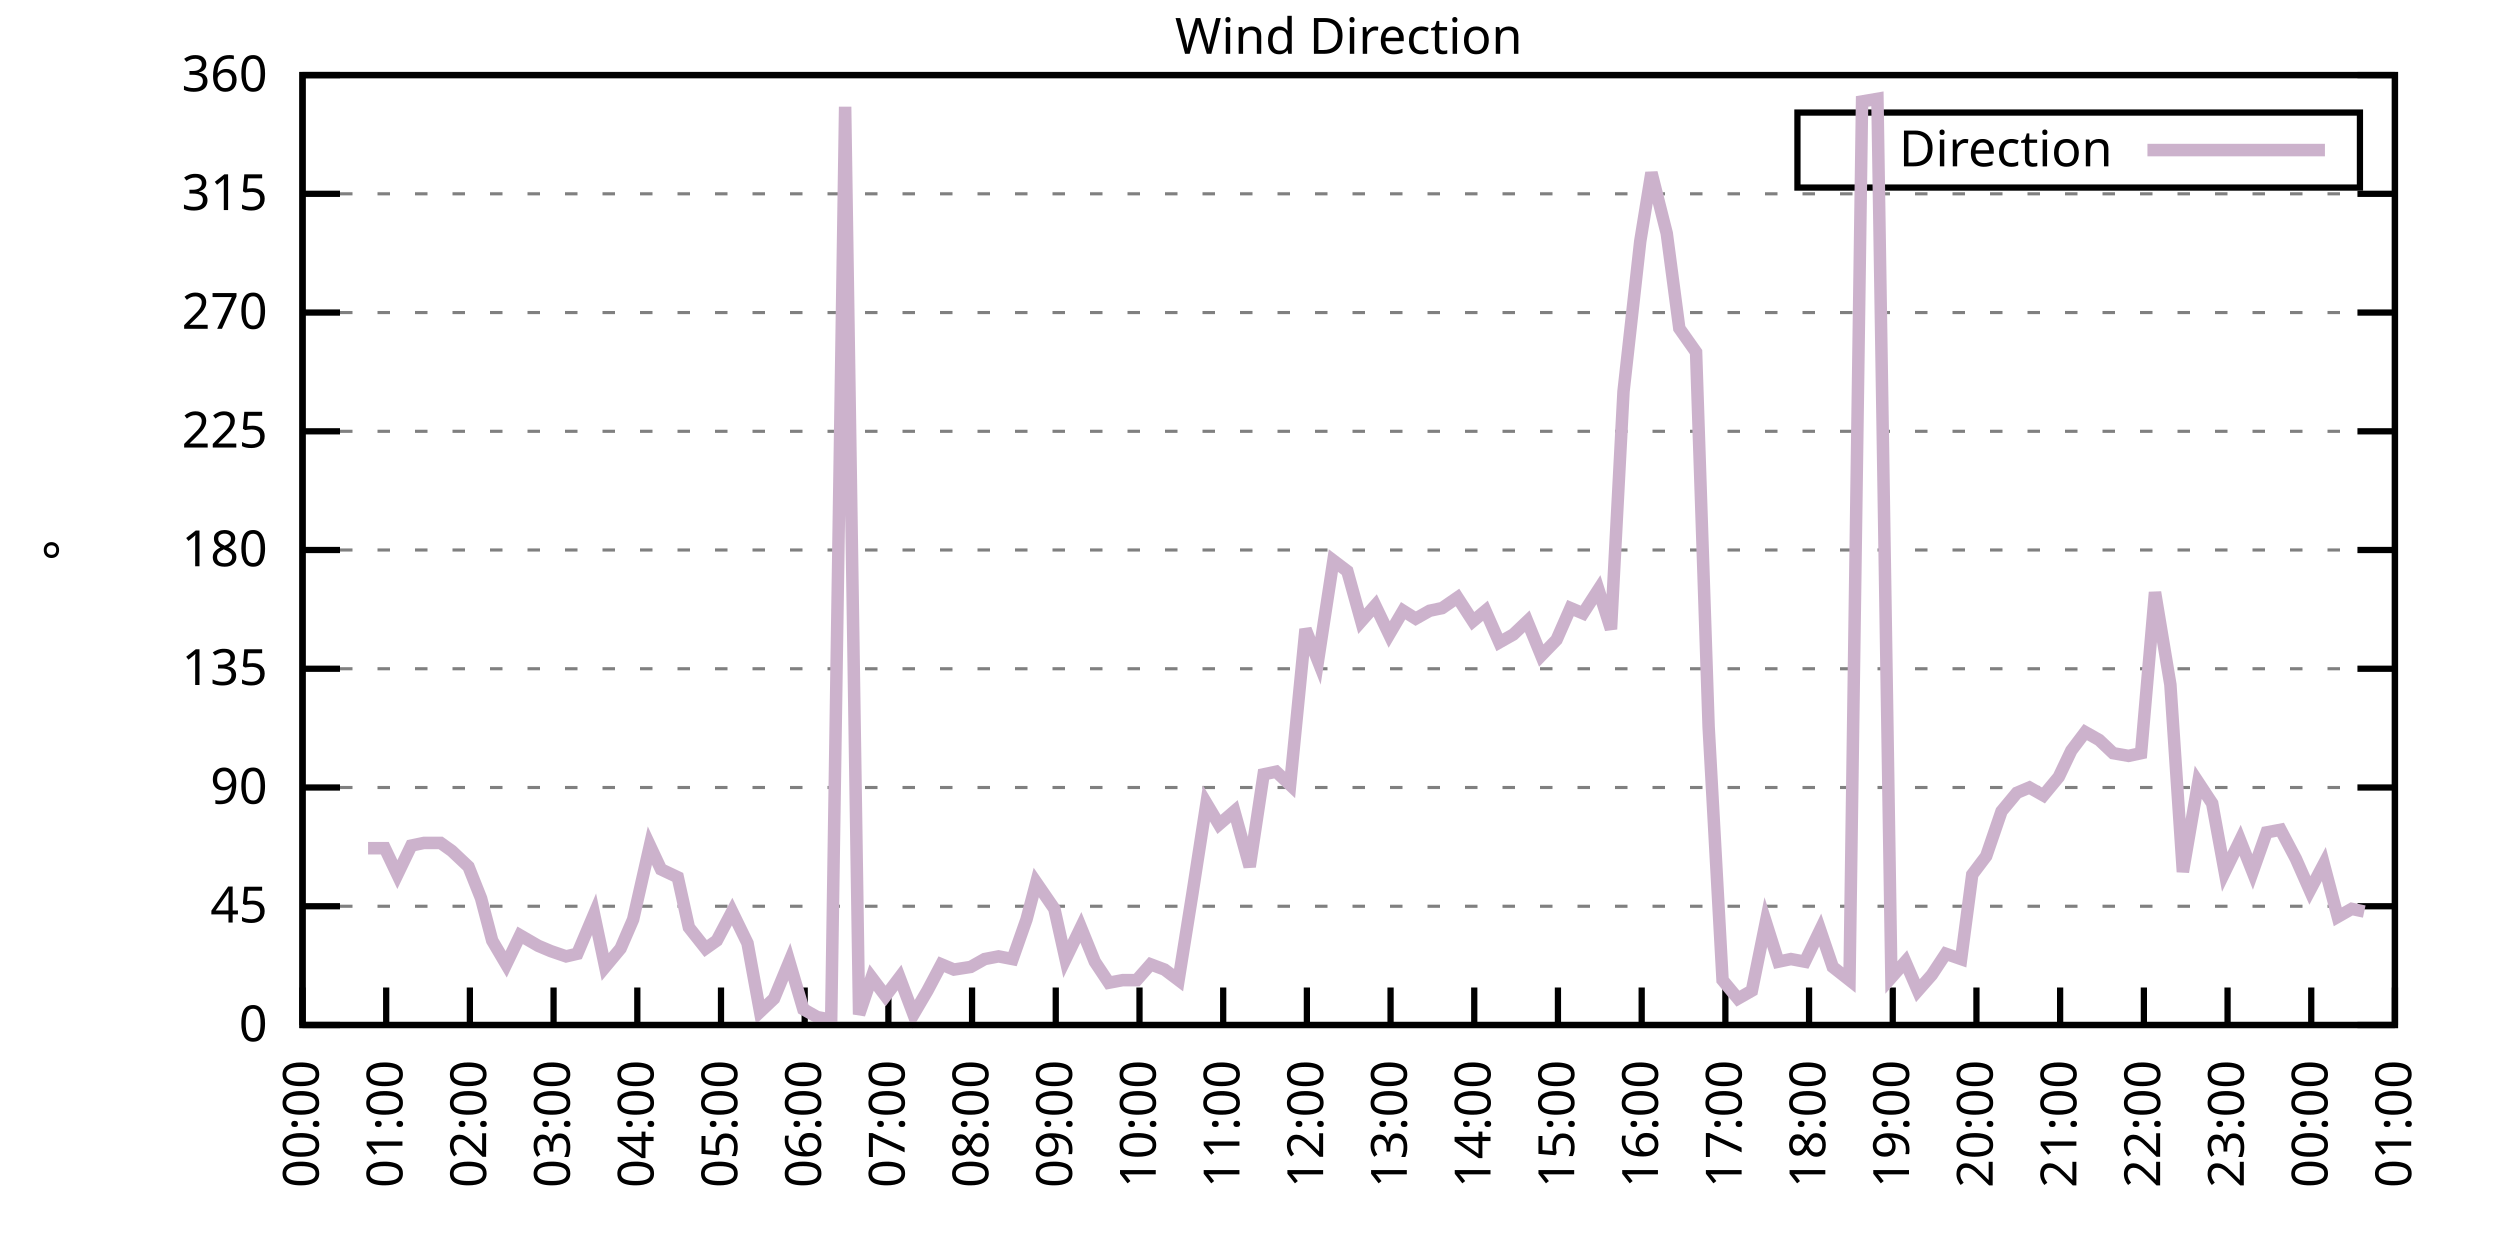
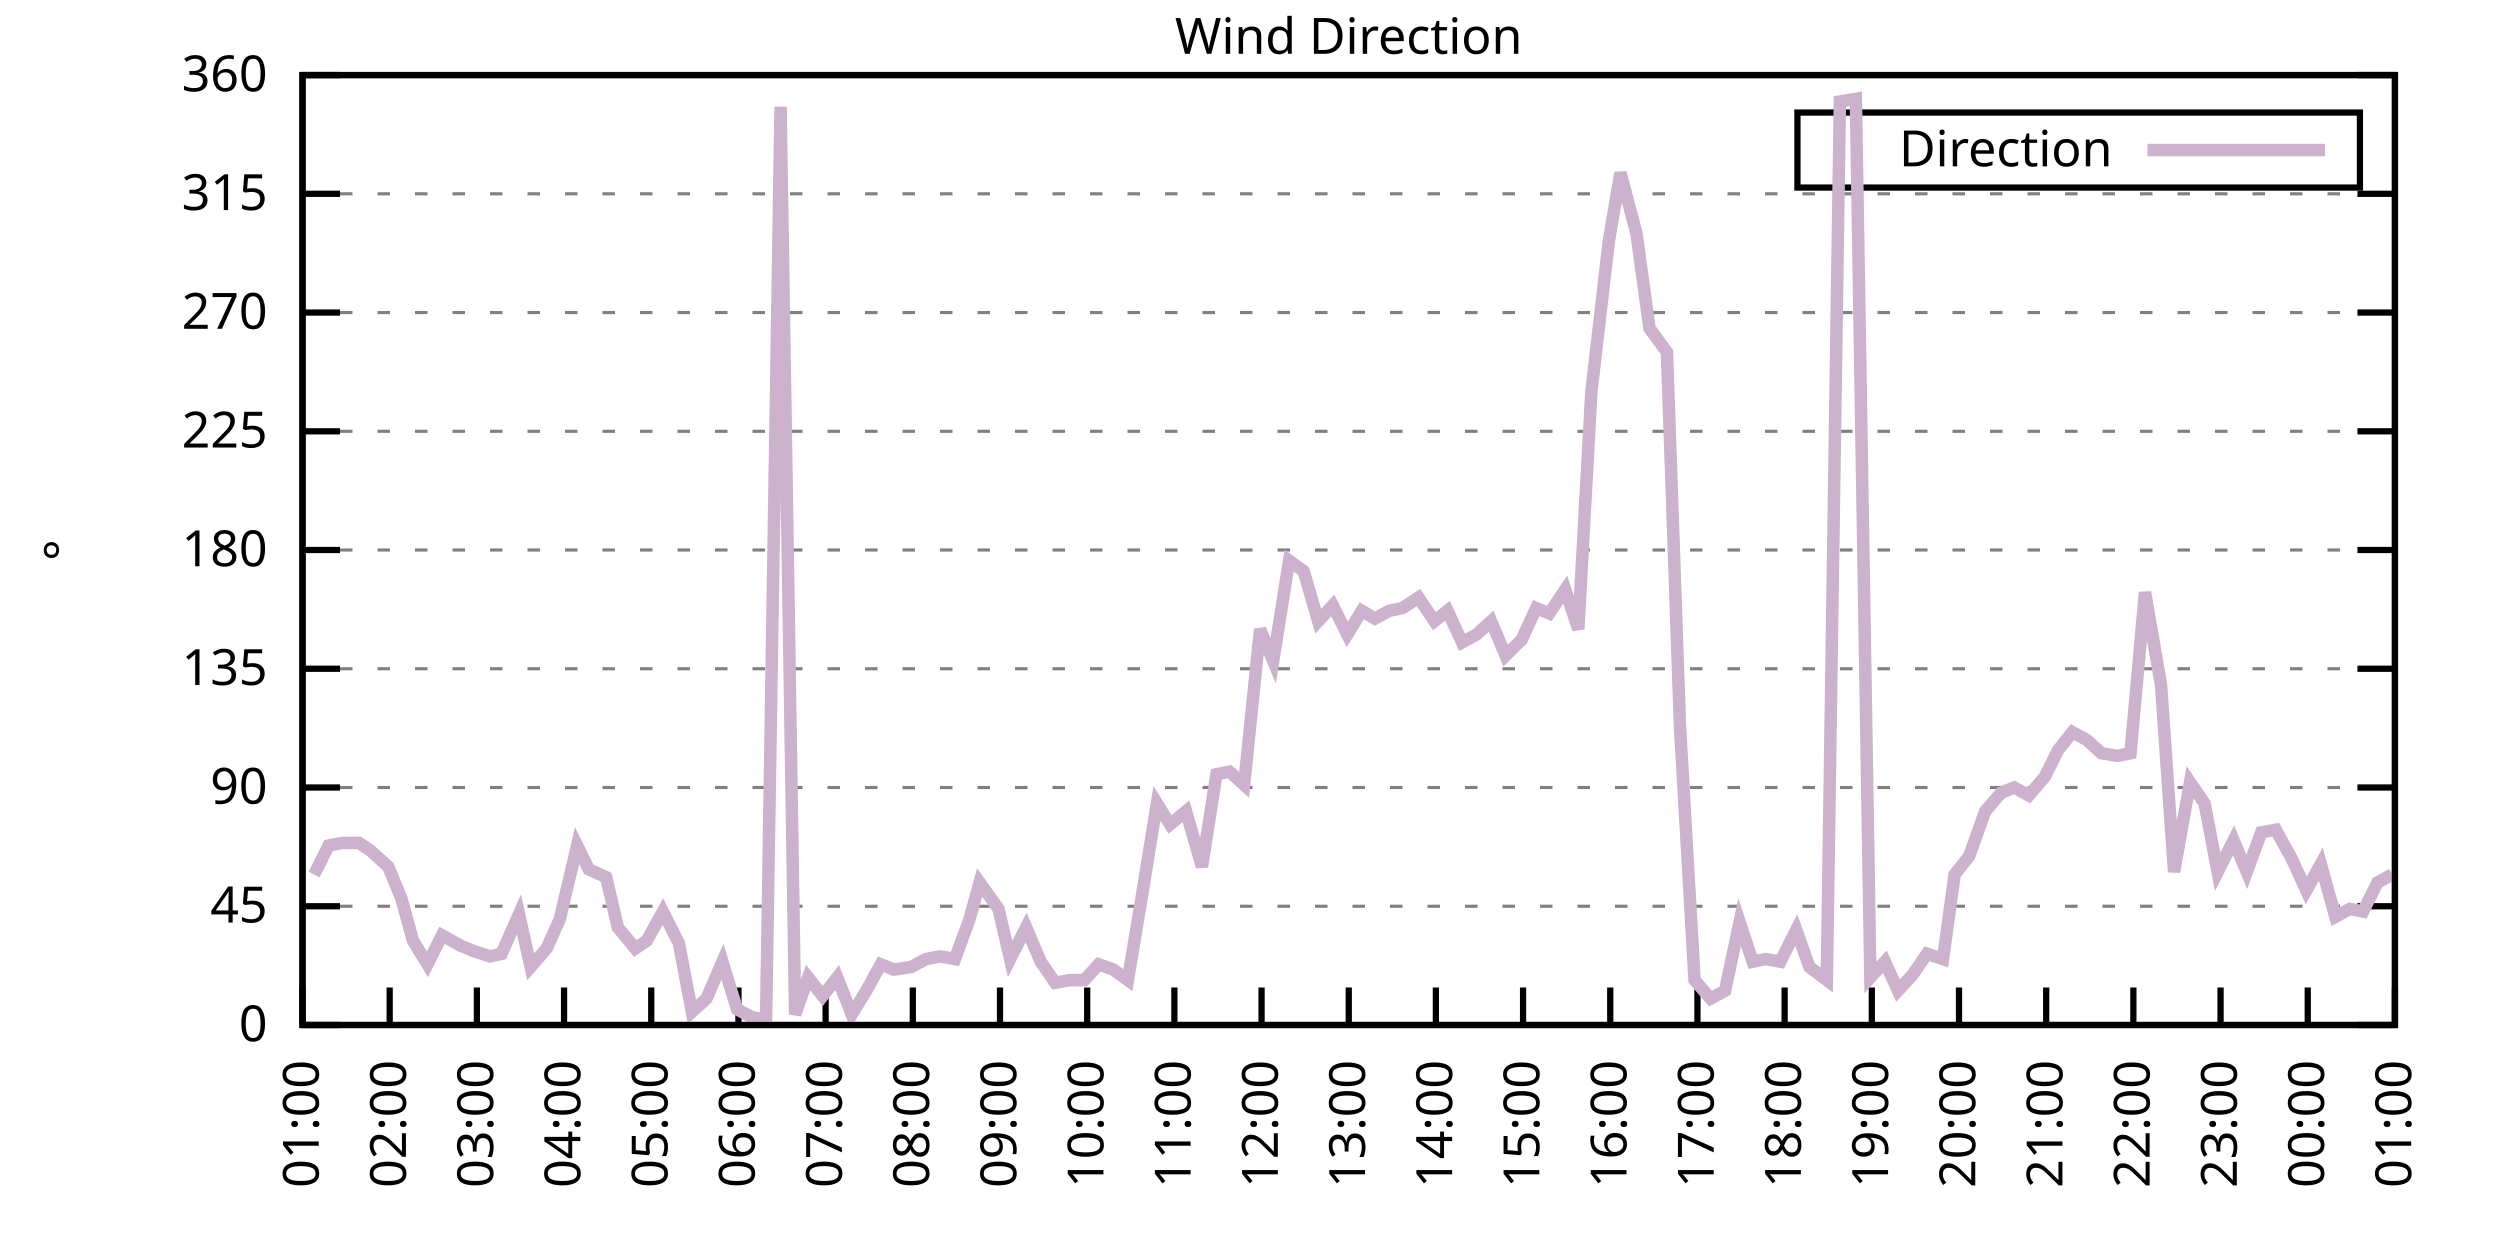
<svg xmlns="http://www.w3.org/2000/svg" xmlns:xlink="http://www.w3.org/1999/xlink" width="400" height="200" viewBox="0 0 400 200">
  <g id="gnuplot_canvas">
    <rect x="0" y="0" width="400" height="200" fill="none" />
    <defs>
      <circle id="gpDot" r="0.5" stroke-width="0.5" stroke="currentColor" />
      <path id="gpPt0" stroke-width="0.333" stroke="currentColor" d="M-1,0 h2 M0,-1 v2" />
      <path id="gpPt1" stroke-width="0.333" stroke="currentColor" d="M-1,-1 L1,1 M1,-1 L-1,1" />
      <path id="gpPt2" stroke-width="0.333" stroke="currentColor" d="M-1,0 L1,0 M0,-1 L0,1 M-1,-1 L1,1 M-1,1 L1,-1" />
      <rect id="gpPt3" stroke-width="0.333" stroke="currentColor" x="-1" y="-1" width="2" height="2" />
      <rect id="gpPt4" stroke-width="0.333" stroke="currentColor" fill="currentColor" x="-1" y="-1" width="2" height="2" />
      <circle id="gpPt5" stroke-width="0.333" stroke="currentColor" cx="0" cy="0" r="1" />
      <use xlink:href="#gpPt5" id="gpPt6" fill="currentColor" stroke="none" />
      <path id="gpPt7" stroke-width="0.333" stroke="currentColor" d="M0,-1.33 L-1.33,0.67 L1.33,0.67 z" />
      <use xlink:href="#gpPt7" id="gpPt8" fill="currentColor" stroke="none" />
      <use xlink:href="#gpPt7" id="gpPt9" stroke="currentColor" transform="rotate(180)" />
      <use xlink:href="#gpPt9" id="gpPt10" fill="currentColor" stroke="none" />
      <use xlink:href="#gpPt3" id="gpPt11" stroke="currentColor" transform="rotate(45)" />
      <use xlink:href="#gpPt11" id="gpPt12" fill="currentColor" stroke="none" />
      <path id="gpPt13" stroke-width="0.333" stroke="currentColor" d="M0,1.330 L1.265,0.411 L0.782,-1.067 L-0.782,-1.076 L-1.265,0.411 z" />
      <use xlink:href="#gpPt13" id="gpPt14" fill="currentColor" stroke="none" />
      <filter id="textbox" filterUnits="objectBoundingBox" x="0" y="0" height="1" width="1">
        <feFlood flood-color="white" flood-opacity="1" result="bgnd" />
        <feComposite in="SourceGraphic" in2="bgnd" operator="atop" />
      </filter>
      <filter id="greybox" filterUnits="objectBoundingBox" x="0" y="0" height="1" width="1">
        <feFlood flood-color="lightgrey" flood-opacity="1" result="grey" />
        <feComposite in="SourceGraphic" in2="grey" operator="atop" />
      </filter>
    </defs>
    <g fill="none" color="white" stroke="currentColor" stroke-width="1.00" stroke-linecap="butt" stroke-linejoin="miter">
</g>
    <g fill="none" color="black" stroke="currentColor" stroke-width="1.00" stroke-linecap="butt" stroke-linejoin="miter">
      <g stroke="none" shape-rendering="crispEdges">
        <polygon fill="rgb(255, 255, 255)" points="48.40,164.00 383.18,164.00 383.18,12.02 48.40,12.02 " />
      </g>
    </g>
    <g fill="none" color="black" stroke="currentColor" stroke-width="1.00" stroke-linecap="butt" stroke-linejoin="miter">
</g>
    <g fill="none" color="black" stroke="black" stroke-width="0.50" stroke-linecap="butt" stroke-linejoin="miter">
</g>
    <g fill="none" color="gray" stroke="currentColor" stroke-width="0.50" stroke-linecap="butt" stroke-linejoin="miter">
      <path stroke="gray" stroke-dasharray="2,4" class="gridline" d="M48.40,164.00 L383.19,164.00  " />
    </g>
    <g fill="none" color="gray" stroke="gray" stroke-width="1.00" stroke-linecap="butt" stroke-linejoin="miter">
</g>
    <g fill="none" color="black" stroke="currentColor" stroke-width="1.00" stroke-linecap="butt" stroke-linejoin="miter">
      <path stroke="black" d="M48.40,164.00 L54.40,164.00 M383.19,164.00 L377.19,164.00  " />
      <g transform="translate(42.80,166.60)" stroke="none" fill="black" font-family="Sans" font-size="8.00" text-anchor="end">
        <text>
          <tspan font-family="Sans"> 0</tspan>
        </text>
      </g>
    </g>
    <g fill="none" color="black" stroke="currentColor" stroke-width="1.00" stroke-linecap="butt" stroke-linejoin="miter">
</g>
    <g fill="none" color="black" stroke="black" stroke-width="0.50" stroke-linecap="butt" stroke-linejoin="miter">
</g>
    <g fill="none" color="gray" stroke="currentColor" stroke-width="0.50" stroke-linecap="butt" stroke-linejoin="miter">
      <path stroke="gray" stroke-dasharray="2,4" class="gridline" d="M48.40,145.00 L383.19,145.00  " />
    </g>
    <g fill="none" color="gray" stroke="gray" stroke-width="1.00" stroke-linecap="butt" stroke-linejoin="miter">
</g>
    <g fill="none" color="black" stroke="currentColor" stroke-width="1.00" stroke-linecap="butt" stroke-linejoin="miter">
      <path stroke="black" d="M48.40,145.00 L54.40,145.00 M383.19,145.00 L377.19,145.00  " />
      <g transform="translate(42.80,147.60)" stroke="none" fill="black" font-family="Sans" font-size="8.00" text-anchor="end">
        <text>
          <tspan font-family="Sans"> 45</tspan>
        </text>
      </g>
    </g>
    <g fill="none" color="black" stroke="currentColor" stroke-width="1.00" stroke-linecap="butt" stroke-linejoin="miter">
</g>
    <g fill="none" color="black" stroke="black" stroke-width="0.50" stroke-linecap="butt" stroke-linejoin="miter">
</g>
    <g fill="none" color="gray" stroke="currentColor" stroke-width="0.50" stroke-linecap="butt" stroke-linejoin="miter">
      <path stroke="gray" stroke-dasharray="2,4" class="gridline" d="M48.40,126.00 L383.19,126.00  " />
    </g>
    <g fill="none" color="gray" stroke="gray" stroke-width="1.00" stroke-linecap="butt" stroke-linejoin="miter">
</g>
    <g fill="none" color="black" stroke="currentColor" stroke-width="1.00" stroke-linecap="butt" stroke-linejoin="miter">
      <path stroke="black" d="M48.40,126.00 L54.40,126.00 M383.19,126.00 L377.19,126.00  " />
      <g transform="translate(42.80,128.60)" stroke="none" fill="black" font-family="Sans" font-size="8.00" text-anchor="end">
        <text>
          <tspan font-family="Sans"> 90</tspan>
        </text>
      </g>
    </g>
    <g fill="none" color="black" stroke="currentColor" stroke-width="1.00" stroke-linecap="butt" stroke-linejoin="miter">
</g>
    <g fill="none" color="black" stroke="black" stroke-width="0.50" stroke-linecap="butt" stroke-linejoin="miter">
</g>
    <g fill="none" color="gray" stroke="currentColor" stroke-width="0.50" stroke-linecap="butt" stroke-linejoin="miter">
      <path stroke="gray" stroke-dasharray="2,4" class="gridline" d="M48.40,107.00 L383.19,107.00  " />
    </g>
    <g fill="none" color="gray" stroke="gray" stroke-width="1.00" stroke-linecap="butt" stroke-linejoin="miter">
</g>
    <g fill="none" color="black" stroke="currentColor" stroke-width="1.00" stroke-linecap="butt" stroke-linejoin="miter">
      <path stroke="black" d="M48.40,107.00 L54.40,107.00 M383.19,107.00 L377.19,107.00  " />
      <g transform="translate(42.80,109.60)" stroke="none" fill="black" font-family="Sans" font-size="8.00" text-anchor="end">
        <text>
          <tspan font-family="Sans"> 135</tspan>
        </text>
      </g>
    </g>
    <g fill="none" color="black" stroke="currentColor" stroke-width="1.00" stroke-linecap="butt" stroke-linejoin="miter">
</g>
    <g fill="none" color="black" stroke="black" stroke-width="0.50" stroke-linecap="butt" stroke-linejoin="miter">
</g>
    <g fill="none" color="gray" stroke="currentColor" stroke-width="0.50" stroke-linecap="butt" stroke-linejoin="miter">
      <path stroke="gray" stroke-dasharray="2,4" class="gridline" d="M48.40,88.00 L383.19,88.00  " />
    </g>
    <g fill="none" color="gray" stroke="gray" stroke-width="1.00" stroke-linecap="butt" stroke-linejoin="miter">
</g>
    <g fill="none" color="black" stroke="currentColor" stroke-width="1.00" stroke-linecap="butt" stroke-linejoin="miter">
      <path stroke="black" d="M48.40,88.00 L54.40,88.00 M383.19,88.00 L377.19,88.00  " />
      <g transform="translate(42.80,90.60)" stroke="none" fill="black" font-family="Sans" font-size="8.00" text-anchor="end">
        <text>
          <tspan font-family="Sans"> 180</tspan>
        </text>
      </g>
    </g>
    <g fill="none" color="black" stroke="currentColor" stroke-width="1.00" stroke-linecap="butt" stroke-linejoin="miter">
</g>
    <g fill="none" color="black" stroke="black" stroke-width="0.50" stroke-linecap="butt" stroke-linejoin="miter">
</g>
    <g fill="none" color="gray" stroke="currentColor" stroke-width="0.50" stroke-linecap="butt" stroke-linejoin="miter">
      <path stroke="gray" stroke-dasharray="2,4" class="gridline" d="M48.40,69.01 L383.19,69.01  " />
    </g>
    <g fill="none" color="gray" stroke="gray" stroke-width="1.00" stroke-linecap="butt" stroke-linejoin="miter">
</g>
    <g fill="none" color="black" stroke="currentColor" stroke-width="1.00" stroke-linecap="butt" stroke-linejoin="miter">
      <path stroke="black" d="M48.40,69.01 L54.40,69.01 M383.19,69.01 L377.19,69.01  " />
      <g transform="translate(42.80,71.61)" stroke="none" fill="black" font-family="Sans" font-size="8.00" text-anchor="end">
        <text>
          <tspan font-family="Sans"> 225</tspan>
        </text>
      </g>
    </g>
    <g fill="none" color="black" stroke="currentColor" stroke-width="1.00" stroke-linecap="butt" stroke-linejoin="miter">
</g>
    <g fill="none" color="black" stroke="black" stroke-width="0.50" stroke-linecap="butt" stroke-linejoin="miter">
</g>
    <g fill="none" color="gray" stroke="currentColor" stroke-width="0.50" stroke-linecap="butt" stroke-linejoin="miter">
      <path stroke="gray" stroke-dasharray="2,4" class="gridline" d="M48.40,50.01 L383.19,50.01  " />
    </g>
    <g fill="none" color="gray" stroke="gray" stroke-width="1.00" stroke-linecap="butt" stroke-linejoin="miter">
</g>
    <g fill="none" color="black" stroke="currentColor" stroke-width="1.00" stroke-linecap="butt" stroke-linejoin="miter">
      <path stroke="black" d="M48.40,50.01 L54.40,50.01 M383.19,50.01 L377.19,50.01  " />
      <g transform="translate(42.80,52.61)" stroke="none" fill="black" font-family="Sans" font-size="8.00" text-anchor="end">
        <text>
          <tspan font-family="Sans"> 270</tspan>
        </text>
      </g>
    </g>
    <g fill="none" color="black" stroke="currentColor" stroke-width="1.00" stroke-linecap="butt" stroke-linejoin="miter">
</g>
    <g fill="none" color="black" stroke="black" stroke-width="0.50" stroke-linecap="butt" stroke-linejoin="miter">
</g>
    <g fill="none" color="gray" stroke="currentColor" stroke-width="0.50" stroke-linecap="butt" stroke-linejoin="miter">
      <path stroke="gray" stroke-dasharray="2,4" class="gridline" d="M48.40,31.01 L383.19,31.01  " />
    </g>
    <g fill="none" color="gray" stroke="gray" stroke-width="1.00" stroke-linecap="butt" stroke-linejoin="miter">
</g>
    <g fill="none" color="black" stroke="currentColor" stroke-width="1.00" stroke-linecap="butt" stroke-linejoin="miter">
      <path stroke="black" d="M48.40,31.01 L54.40,31.01 M383.19,31.01 L377.19,31.01  " />
      <g transform="translate(42.80,33.61)" stroke="none" fill="black" font-family="Sans" font-size="8.00" text-anchor="end">
        <text>
          <tspan font-family="Sans"> 315</tspan>
        </text>
      </g>
    </g>
    <g fill="none" color="black" stroke="currentColor" stroke-width="1.00" stroke-linecap="butt" stroke-linejoin="miter">
</g>
    <g fill="none" color="black" stroke="black" stroke-width="0.50" stroke-linecap="butt" stroke-linejoin="miter">
</g>
    <g fill="none" color="gray" stroke="currentColor" stroke-width="0.50" stroke-linecap="butt" stroke-linejoin="miter">
      <path stroke="gray" stroke-dasharray="2,4" class="gridline" d="M48.40,12.01 L383.19,12.01  " />
    </g>
    <g fill="none" color="gray" stroke="gray" stroke-width="1.00" stroke-linecap="butt" stroke-linejoin="miter">
</g>
    <g fill="none" color="black" stroke="currentColor" stroke-width="1.00" stroke-linecap="butt" stroke-linejoin="miter">
      <path stroke="black" d="M48.40,12.01 L54.40,12.01 M383.19,12.01 L377.19,12.01  " />
      <g transform="translate(42.80,14.61)" stroke="none" fill="black" font-family="Sans" font-size="8.00" text-anchor="end">
        <text>
          <tspan font-family="Sans"> 360</tspan>
        </text>
      </g>
    </g>
    <g fill="none" color="black" stroke="currentColor" stroke-width="1.00" stroke-linecap="butt" stroke-linejoin="miter">
      <path stroke="black" d="M48.40,164.00 L48.40,158.00  " />
      <g transform="translate(51.00,169.60) rotate(270.00)" stroke="none" fill="black" font-family="Sans" font-size="8.00" text-anchor="end">
        <text>
-           <tspan font-family="Sans">00:00</tspan>
-         </text>
-       </g>
-     </g>
-     <g fill="none" color="black" stroke="currentColor" stroke-width="1.00" stroke-linecap="butt" stroke-linejoin="miter">
-       <path stroke="black" d="M61.79,164.00 L61.79,158.00  " />
-       <g transform="translate(64.39,169.60) rotate(270.00)" stroke="none" fill="black" font-family="Sans" font-size="8.00" text-anchor="end">
-         <text>
          <tspan font-family="Sans">01:00</tspan>
        </text>
      </g>
    </g>
    <g fill="none" color="black" stroke="currentColor" stroke-width="1.00" stroke-linecap="butt" stroke-linejoin="miter">
-       <path stroke="black" d="M75.18,164.00 L75.18,158.00  " />
-       <g transform="translate(77.78,169.60) rotate(270.00)" stroke="none" fill="black" font-family="Sans" font-size="8.00" text-anchor="end">
+       <path stroke="black" d="M62.35,164.00 L62.35,158.00  " />
+       <g transform="translate(64.95,169.60) rotate(270.00)" stroke="none" fill="black" font-family="Sans" font-size="8.00" text-anchor="end">
        <text>
          <tspan font-family="Sans">02:00</tspan>
        </text>
      </g>
    </g>
    <g fill="none" color="black" stroke="currentColor" stroke-width="1.00" stroke-linecap="butt" stroke-linejoin="miter">
-       <path stroke="black" d="M88.57,164.00 L88.57,158.00  " />
-       <g transform="translate(91.17,169.60) rotate(270.00)" stroke="none" fill="black" font-family="Sans" font-size="8.00" text-anchor="end">
+       <path stroke="black" d="M76.30,164.00 L76.30,158.00  " />
+       <g transform="translate(78.90,169.60) rotate(270.00)" stroke="none" fill="black" font-family="Sans" font-size="8.00" text-anchor="end">
        <text>
          <tspan font-family="Sans">03:00</tspan>
        </text>
      </g>
    </g>
    <g fill="none" color="black" stroke="currentColor" stroke-width="1.00" stroke-linecap="butt" stroke-linejoin="miter">
-       <path stroke="black" d="M101.97,164.00 L101.97,158.00  " />
-       <g transform="translate(104.57,169.60) rotate(270.00)" stroke="none" fill="black" font-family="Sans" font-size="8.00" text-anchor="end">
+       <path stroke="black" d="M90.25,164.00 L90.25,158.00  " />
+       <g transform="translate(92.85,169.60) rotate(270.00)" stroke="none" fill="black" font-family="Sans" font-size="8.00" text-anchor="end">
        <text>
          <tspan font-family="Sans">04:00</tspan>
        </text>
      </g>
    </g>
    <g fill="none" color="black" stroke="currentColor" stroke-width="1.00" stroke-linecap="butt" stroke-linejoin="miter">
-       <path stroke="black" d="M115.36,164.00 L115.36,158.00  " />
-       <g transform="translate(117.96,169.60) rotate(270.00)" stroke="none" fill="black" font-family="Sans" font-size="8.00" text-anchor="end">
+       <path stroke="black" d="M104.20,164.00 L104.20,158.00  " />
+       <g transform="translate(106.80,169.60) rotate(270.00)" stroke="none" fill="black" font-family="Sans" font-size="8.00" text-anchor="end">
        <text>
          <tspan font-family="Sans">05:00</tspan>
        </text>
      </g>
    </g>
    <g fill="none" color="black" stroke="currentColor" stroke-width="1.00" stroke-linecap="butt" stroke-linejoin="miter">
-       <path stroke="black" d="M128.75,164.00 L128.75,158.00  " />
-       <g transform="translate(131.35,169.60) rotate(270.00)" stroke="none" fill="black" font-family="Sans" font-size="8.00" text-anchor="end">
+       <path stroke="black" d="M118.15,164.00 L118.15,158.00  " />
+       <g transform="translate(120.75,169.60) rotate(270.00)" stroke="none" fill="black" font-family="Sans" font-size="8.00" text-anchor="end">
        <text>
          <tspan font-family="Sans">06:00</tspan>
        </text>
      </g>
    </g>
    <g fill="none" color="black" stroke="currentColor" stroke-width="1.00" stroke-linecap="butt" stroke-linejoin="miter">
-       <path stroke="black" d="M142.14,164.00 L142.14,158.00  " />
-       <g transform="translate(144.74,169.60) rotate(270.00)" stroke="none" fill="black" font-family="Sans" font-size="8.00" text-anchor="end">
+       <path stroke="black" d="M132.10,164.00 L132.10,158.00  " />
+       <g transform="translate(134.70,169.60) rotate(270.00)" stroke="none" fill="black" font-family="Sans" font-size="8.00" text-anchor="end">
        <text>
          <tspan font-family="Sans">07:00</tspan>
        </text>
      </g>
    </g>
    <g fill="none" color="black" stroke="currentColor" stroke-width="1.00" stroke-linecap="butt" stroke-linejoin="miter">
-       <path stroke="black" d="M155.53,164.00 L155.53,158.00  " />
-       <g transform="translate(158.13,169.60) rotate(270.00)" stroke="none" fill="black" font-family="Sans" font-size="8.00" text-anchor="end">
+       <path stroke="black" d="M146.05,164.00 L146.05,158.00  " />
+       <g transform="translate(148.65,169.60) rotate(270.00)" stroke="none" fill="black" font-family="Sans" font-size="8.00" text-anchor="end">
        <text>
          <tspan font-family="Sans">08:00</tspan>
        </text>
      </g>
    </g>
    <g fill="none" color="black" stroke="currentColor" stroke-width="1.00" stroke-linecap="butt" stroke-linejoin="miter">
-       <path stroke="black" d="M168.92,164.00 L168.92,158.00  " />
-       <g transform="translate(171.52,169.60) rotate(270.00)" stroke="none" fill="black" font-family="Sans" font-size="8.00" text-anchor="end">
+       <path stroke="black" d="M160.00,164.00 L160.00,158.00  " />
+       <g transform="translate(162.60,169.60) rotate(270.00)" stroke="none" fill="black" font-family="Sans" font-size="8.00" text-anchor="end">
        <text>
          <tspan font-family="Sans">09:00</tspan>
        </text>
      </g>
    </g>
    <g fill="none" color="black" stroke="currentColor" stroke-width="1.00" stroke-linecap="butt" stroke-linejoin="miter">
-       <path stroke="black" d="M182.32,164.00 L182.32,158.00  " />
-       <g transform="translate(184.92,169.60) rotate(270.00)" stroke="none" fill="black" font-family="Sans" font-size="8.00" text-anchor="end">
+       <path stroke="black" d="M173.95,164.00 L173.95,158.00  " />
+       <g transform="translate(176.55,169.60) rotate(270.00)" stroke="none" fill="black" font-family="Sans" font-size="8.00" text-anchor="end">
        <text>
          <tspan font-family="Sans">10:00</tspan>
        </text>
      </g>
    </g>
    <g fill="none" color="black" stroke="currentColor" stroke-width="1.00" stroke-linecap="butt" stroke-linejoin="miter">
-       <path stroke="black" d="M195.71,164.00 L195.71,158.00  " />
-       <g transform="translate(198.31,169.60) rotate(270.00)" stroke="none" fill="black" font-family="Sans" font-size="8.00" text-anchor="end">
+       <path stroke="black" d="M187.90,164.00 L187.90,158.00  " />
+       <g transform="translate(190.50,169.60) rotate(270.00)" stroke="none" fill="black" font-family="Sans" font-size="8.00" text-anchor="end">
        <text>
          <tspan font-family="Sans">11:00</tspan>
        </text>
      </g>
    </g>
    <g fill="none" color="black" stroke="currentColor" stroke-width="1.00" stroke-linecap="butt" stroke-linejoin="miter">
-       <path stroke="black" d="M209.10,164.00 L209.10,158.00  " />
-       <g transform="translate(211.70,169.60) rotate(270.00)" stroke="none" fill="black" font-family="Sans" font-size="8.00" text-anchor="end">
+       <path stroke="black" d="M201.85,164.00 L201.85,158.00  " />
+       <g transform="translate(204.45,169.60) rotate(270.00)" stroke="none" fill="black" font-family="Sans" font-size="8.00" text-anchor="end">
        <text>
          <tspan font-family="Sans">12:00</tspan>
        </text>
      </g>
    </g>
    <g fill="none" color="black" stroke="currentColor" stroke-width="1.00" stroke-linecap="butt" stroke-linejoin="miter">
-       <path stroke="black" d="M222.49,164.00 L222.49,158.00  " />
-       <g transform="translate(225.09,169.60) rotate(270.00)" stroke="none" fill="black" font-family="Sans" font-size="8.00" text-anchor="end">
+       <path stroke="black" d="M215.80,164.00 L215.80,158.00  " />
+       <g transform="translate(218.40,169.60) rotate(270.00)" stroke="none" fill="black" font-family="Sans" font-size="8.00" text-anchor="end">
        <text>
          <tspan font-family="Sans">13:00</tspan>
        </text>
      </g>
    </g>
    <g fill="none" color="black" stroke="currentColor" stroke-width="1.00" stroke-linecap="butt" stroke-linejoin="miter">
-       <path stroke="black" d="M235.88,164.00 L235.88,158.00  " />
-       <g transform="translate(238.48,169.60) rotate(270.00)" stroke="none" fill="black" font-family="Sans" font-size="8.00" text-anchor="end">
+       <path stroke="black" d="M229.74,164.00 L229.74,158.00  " />
+       <g transform="translate(232.34,169.60) rotate(270.00)" stroke="none" fill="black" font-family="Sans" font-size="8.00" text-anchor="end">
        <text>
          <tspan font-family="Sans">14:00</tspan>
        </text>
      </g>
    </g>
    <g fill="none" color="black" stroke="currentColor" stroke-width="1.00" stroke-linecap="butt" stroke-linejoin="miter">
-       <path stroke="black" d="M249.27,164.00 L249.27,158.00  " />
-       <g transform="translate(251.87,169.60) rotate(270.00)" stroke="none" fill="black" font-family="Sans" font-size="8.00" text-anchor="end">
+       <path stroke="black" d="M243.69,164.00 L243.69,158.00  " />
+       <g transform="translate(246.29,169.60) rotate(270.00)" stroke="none" fill="black" font-family="Sans" font-size="8.00" text-anchor="end">
        <text>
          <tspan font-family="Sans">15:00</tspan>
        </text>
      </g>
    </g>
    <g fill="none" color="black" stroke="currentColor" stroke-width="1.00" stroke-linecap="butt" stroke-linejoin="miter">
-       <path stroke="black" d="M262.67,164.00 L262.67,158.00  " />
-       <g transform="translate(265.27,169.60) rotate(270.00)" stroke="none" fill="black" font-family="Sans" font-size="8.00" text-anchor="end">
+       <path stroke="black" d="M257.64,164.00 L257.64,158.00  " />
+       <g transform="translate(260.24,169.60) rotate(270.00)" stroke="none" fill="black" font-family="Sans" font-size="8.00" text-anchor="end">
        <text>
          <tspan font-family="Sans">16:00</tspan>
        </text>
      </g>
    </g>
    <g fill="none" color="black" stroke="currentColor" stroke-width="1.00" stroke-linecap="butt" stroke-linejoin="miter">
-       <path stroke="black" d="M276.06,164.00 L276.06,158.00  " />
-       <g transform="translate(278.66,169.60) rotate(270.00)" stroke="none" fill="black" font-family="Sans" font-size="8.00" text-anchor="end">
+       <path stroke="black" d="M271.59,164.00 L271.59,158.00  " />
+       <g transform="translate(274.19,169.60) rotate(270.00)" stroke="none" fill="black" font-family="Sans" font-size="8.00" text-anchor="end">
        <text>
          <tspan font-family="Sans">17:00</tspan>
        </text>
      </g>
    </g>
    <g fill="none" color="black" stroke="currentColor" stroke-width="1.00" stroke-linecap="butt" stroke-linejoin="miter">
-       <path stroke="black" d="M289.45,164.00 L289.45,158.00  " />
-       <g transform="translate(292.05,169.60) rotate(270.00)" stroke="none" fill="black" font-family="Sans" font-size="8.00" text-anchor="end">
+       <path stroke="black" d="M285.54,164.00 L285.54,158.00  " />
+       <g transform="translate(288.14,169.60) rotate(270.00)" stroke="none" fill="black" font-family="Sans" font-size="8.00" text-anchor="end">
        <text>
          <tspan font-family="Sans">18:00</tspan>
        </text>
      </g>
    </g>
    <g fill="none" color="black" stroke="currentColor" stroke-width="1.00" stroke-linecap="butt" stroke-linejoin="miter">
-       <path stroke="black" d="M302.84,164.00 L302.84,158.00  " />
-       <g transform="translate(305.44,169.60) rotate(270.00)" stroke="none" fill="black" font-family="Sans" font-size="8.00" text-anchor="end">
+       <path stroke="black" d="M299.49,164.00 L299.49,158.00  " />
+       <g transform="translate(302.09,169.60) rotate(270.00)" stroke="none" fill="black" font-family="Sans" font-size="8.00" text-anchor="end">
        <text>
          <tspan font-family="Sans">19:00</tspan>
        </text>
      </g>
    </g>
    <g fill="none" color="black" stroke="currentColor" stroke-width="1.00" stroke-linecap="butt" stroke-linejoin="miter">
-       <path stroke="black" d="M316.23,164.00 L316.23,158.00  " />
-       <g transform="translate(318.83,169.60) rotate(270.00)" stroke="none" fill="black" font-family="Sans" font-size="8.00" text-anchor="end">
+       <path stroke="black" d="M313.44,164.00 L313.44,158.00  " />
+       <g transform="translate(316.04,169.60) rotate(270.00)" stroke="none" fill="black" font-family="Sans" font-size="8.00" text-anchor="end">
        <text>
          <tspan font-family="Sans">20:00</tspan>
        </text>
      </g>
    </g>
    <g fill="none" color="black" stroke="currentColor" stroke-width="1.00" stroke-linecap="butt" stroke-linejoin="miter">
-       <path stroke="black" d="M329.62,164.00 L329.62,158.00  " />
-       <g transform="translate(332.22,169.60) rotate(270.00)" stroke="none" fill="black" font-family="Sans" font-size="8.00" text-anchor="end">
+       <path stroke="black" d="M327.39,164.00 L327.39,158.00  " />
+       <g transform="translate(329.99,169.60) rotate(270.00)" stroke="none" fill="black" font-family="Sans" font-size="8.00" text-anchor="end">
        <text>
          <tspan font-family="Sans">21:00</tspan>
        </text>
      </g>
    </g>
    <g fill="none" color="black" stroke="currentColor" stroke-width="1.00" stroke-linecap="butt" stroke-linejoin="miter">
-       <path stroke="black" d="M343.02,164.00 L343.02,158.00  " />
-       <g transform="translate(345.62,169.60) rotate(270.00)" stroke="none" fill="black" font-family="Sans" font-size="8.00" text-anchor="end">
+       <path stroke="black" d="M341.34,164.00 L341.34,158.00  " />
+       <g transform="translate(343.94,169.60) rotate(270.00)" stroke="none" fill="black" font-family="Sans" font-size="8.00" text-anchor="end">
        <text>
          <tspan font-family="Sans">22:00</tspan>
        </text>
      </g>
    </g>
    <g fill="none" color="black" stroke="currentColor" stroke-width="1.00" stroke-linecap="butt" stroke-linejoin="miter">
-       <path stroke="black" d="M356.41,164.00 L356.41,158.00  " />
-       <g transform="translate(359.01,169.60) rotate(270.00)" stroke="none" fill="black" font-family="Sans" font-size="8.00" text-anchor="end">
+       <path stroke="black" d="M355.29,164.00 L355.29,158.00  " />
+       <g transform="translate(357.89,169.60) rotate(270.00)" stroke="none" fill="black" font-family="Sans" font-size="8.00" text-anchor="end">
        <text>
          <tspan font-family="Sans">23:00</tspan>
        </text>
      </g>
    </g>
    <g fill="none" color="black" stroke="currentColor" stroke-width="1.00" stroke-linecap="butt" stroke-linejoin="miter">
-       <path stroke="black" d="M369.80,164.00 L369.80,158.00  " />
-       <g transform="translate(372.40,169.60) rotate(270.00)" stroke="none" fill="black" font-family="Sans" font-size="8.00" text-anchor="end">
+       <path stroke="black" d="M369.24,164.00 L369.24,158.00  " />
+       <g transform="translate(371.84,169.60) rotate(270.00)" stroke="none" fill="black" font-family="Sans" font-size="8.00" text-anchor="end">
        <text>
          <tspan font-family="Sans">00:00</tspan>
        </text>
      </g>
    </g>
    <g fill="none" color="black" stroke="currentColor" stroke-width="1.00" stroke-linecap="butt" stroke-linejoin="miter">
      <path stroke="black" d="M383.19,164.00 L383.19,158.00  " />
      <g transform="translate(385.79,169.60) rotate(270.00)" stroke="none" fill="black" font-family="Sans" font-size="8.00" text-anchor="end">
        <text>
          <tspan font-family="Sans">01:00</tspan>
        </text>
      </g>
    </g>
    <g fill="none" color="black" stroke="currentColor" stroke-width="1.00" stroke-linecap="butt" stroke-linejoin="miter">
</g>
    <g fill="none" color="black" stroke="currentColor" stroke-width="1.00" stroke-linecap="butt" stroke-linejoin="miter">
      <path stroke="black" d="M48.40,12.01 L48.40,164.00 L383.19,164.00 L383.19,12.01 L48.40,12.01 Z  " />
    </g>
    <g fill="none" color="black" stroke="currentColor" stroke-width="1.00" stroke-linecap="butt" stroke-linejoin="miter">
</g>
    <g fill="none" color="black" stroke="currentColor" stroke-width="1.00" stroke-linecap="butt" stroke-linejoin="miter">
      <path stroke="black" d="M287.59,30.01 L287.59,18.01 L377.59,18.01 L377.59,30.01 L287.59,30.01 Z  " />
    </g>
    <g id="Wind_direction_plot_1">
      <g fill="none" color="white" stroke="black" stroke-width="2.00" stroke-linecap="butt" stroke-linejoin="miter">
</g>
      <g fill="none" color="black" stroke="currentColor" stroke-width="2.00" stroke-linecap="butt" stroke-linejoin="miter">
        <g transform="translate(337.99,26.61)" stroke="none" fill="black" font-family="Sans" font-size="8.00" text-anchor="end">
          <text>
            <tspan font-family="Sans">Direction</tspan>
          </text>
        </g>
      </g>
      <g fill="none" color="black" stroke="currentColor" stroke-width="2.00" stroke-linecap="butt" stroke-linejoin="miter">
-         <path stroke="rgb(204, 178, 204)" d="M343.59,24.01 L371.99,24.01 M58.89,135.71 L61.57,135.71 L63.58,139.93 L65.81,135.29 L67.82,134.87 L70.50,134.87   L72.28,136.14 L74.96,138.67 L76.97,143.73 L78.75,150.49 L80.99,154.29 L83.22,149.65 L86.12,151.33 L88.13,152.18   L90.58,153.02 L92.37,152.60 L95.05,146.27 L96.83,154.71 L99.29,151.76 L101.30,147.11 L103.98,135.29 L105.76,139.09   L108.44,140.36 L110.22,148.38 L112.90,151.76 L114.69,150.49 L117.14,145.85 L119.60,150.91 L121.61,161.89 L123.84,159.78   L126.29,153.87 L128.53,161.47 L130.76,162.73 L132.99,163.16 L135.22,17.08 L137.45,162.31 L139.46,156.40 L141.69,159.36   L143.93,156.40 L146.16,162.31 L148.39,158.51 L150.62,154.29 L152.63,155.13 L155.31,154.71 L157.54,153.45 L159.77,153.02   L162.01,153.45 L164.24,147.11 L165.80,141.20 L168.70,145.42 L170.49,153.45 L172.94,148.38 L175.17,153.87 L177.41,157.24   L179.64,156.82 L181.87,156.82 L184.10,154.29 L186.33,155.13 L188.57,156.82 L190.80,142.89 L193.03,128.54 L195.04,131.91   L197.49,129.80 L199.95,138.67 L202.18,123.89 L204.19,123.47 L206.42,125.58 L208.88,100.67 L210.88,105.74 L213.34,89.69   L215.57,91.38 L217.80,99.40 L220.04,96.87 L222.27,101.52 L224.50,97.72 L226.51,98.98 L228.74,97.72 L230.75,97.29   L233.20,95.60 L235.66,99.40 L237.67,97.72 L239.90,102.78 L242.13,101.52 L244.36,99.40 L246.60,104.89 L249.05,102.36   L251.28,97.29 L253.29,98.14 L255.75,94.34 L257.76,100.67 L259.76,62.67 L262.44,38.61 L264.23,27.63 L266.68,37.34   L268.69,52.54 L271.37,56.34 L273.38,116.29 L275.61,156.82 L278.07,159.78 L280.30,158.51 L282.53,147.53 L284.54,153.87   L286.55,153.45 L288.78,153.87 L291.23,148.80 L293.24,154.71 L295.92,156.82 L297.93,16.23 L300.39,15.81 L302.62,156.40   L304.85,153.87 L306.86,158.51 L309.09,155.98 L311.32,152.60 L313.78,153.45 L315.56,139.93 L317.79,136.98 L320.25,129.80   L322.70,126.85 L324.71,126.00 L326.95,127.27 L329.40,124.31 L331.41,120.09 L333.64,117.14 L335.87,118.40 L338.10,120.51   L340.56,120.94 L342.57,120.51 L344.80,94.76 L347.26,109.54 L349.26,139.51 L351.72,125.16 L353.95,128.54 L355.96,139.51   L358.42,134.45 L360.42,139.51 L362.66,133.18 L364.89,132.76 L367.34,137.40 L369.58,142.47 L371.81,138.25 L374.04,146.69   L376.27,145.42 L378.28,145.85  " />
+         <path stroke="rgb(204, 178, 204)" d="M343.59,24.01 L371.99,24.01 M50.26,139.93 L52.58,135.29 L54.68,134.87 L57.47,134.87 L59.33,136.14 L62.12,138.67   L64.21,143.73 L66.07,150.49 L68.39,154.29 L70.72,149.65 L73.74,151.33 L75.83,152.18 L78.39,153.02 L80.25,152.60   L83.04,146.27 L84.90,154.71 L87.46,151.76 L89.55,147.11 L92.34,135.29 L94.20,139.09 L96.99,140.36 L98.85,148.38   L101.64,151.76 L103.50,150.49 L106.06,145.85 L108.62,150.91 L110.71,161.89 L113.03,159.78 L115.59,153.87 L117.92,161.47   L120.24,162.73 L122.57,163.16 L124.89,17.08 L127.22,162.31 L129.31,156.40 L131.63,159.36 L133.96,156.40 L136.28,162.31   L138.61,158.51 L140.93,154.29 L143.02,155.13 L145.81,154.71 L148.14,153.45 L150.46,153.02 L152.79,153.45 L155.11,147.11   L156.74,141.20 L159.76,145.42 L161.62,153.45 L164.18,148.38 L166.51,153.87 L168.83,157.24 L171.16,156.82 L173.48,156.82   L175.81,154.29 L178.13,155.13 L180.46,156.82 L182.78,142.89 L185.11,128.54 L187.20,131.91 L189.76,129.80 L192.31,138.67   L194.64,123.89 L196.73,123.47 L199.06,125.58 L201.61,100.67 L203.71,105.74 L206.26,89.69 L208.59,91.38 L210.91,99.40   L213.24,96.87 L215.56,101.52 L217.89,97.72 L219.98,98.98 L222.30,97.72 L224.40,97.29 L226.95,95.60 L229.51,99.40   L231.60,97.72 L233.93,102.78 L236.25,101.52 L238.58,99.40 L240.90,104.89 L243.46,102.36 L245.79,97.29 L247.88,98.14   L250.44,94.34 L252.53,100.67 L254.62,62.67 L257.41,38.61 L259.27,27.63 L261.83,37.34 L263.92,52.54 L266.71,56.34   L268.80,116.29 L271.13,156.82 L273.69,159.78 L276.01,158.51 L278.34,147.53 L280.43,153.87 L282.52,153.45 L284.85,153.87   L287.40,148.80 L289.50,154.71 L292.29,156.82 L294.38,16.23 L296.94,15.81 L299.26,156.40 L301.58,153.87 L303.68,158.51   L306.00,155.98 L308.33,152.60 L310.88,153.45 L312.74,139.93 L315.07,136.98 L317.63,129.80 L320.18,126.85 L322.28,126.00   L324.60,127.27 L327.16,124.31 L329.25,120.09 L331.58,117.14 L333.90,118.40 L336.23,120.51 L338.78,120.94 L340.88,120.51   L343.20,94.76 L345.76,109.54 L347.85,139.51 L350.41,125.16 L352.73,128.54 L354.83,139.51 L357.38,134.45 L359.48,139.51   L361.80,133.18 L364.13,132.76 L366.68,137.40 L369.01,142.47 L371.33,138.25 L373.66,146.69 L375.98,145.42 L378.08,145.85   L380.40,141.20 L382.73,139.93  " />
      </g>
    </g>
    <g fill="none" color="black" stroke="currentColor" stroke-width="2.00" stroke-linecap="butt" stroke-linejoin="miter">
</g>
    <g fill="none" color="black" stroke="black" stroke-width="1.00" stroke-linecap="butt" stroke-linejoin="miter">
</g>
    <g fill="none" color="black" stroke="currentColor" stroke-width="1.00" stroke-linecap="butt" stroke-linejoin="miter">
      <path stroke="black" d="M48.40,12.01 L48.40,164.00 L383.19,164.00 L383.19,12.01 L48.40,12.01 Z  " />
      <g transform="translate(12.80,88.01) rotate(270.00)" stroke="none" fill="black" font-family="Sans" font-size="8.00" text-anchor="middle">
        <text>
          <tspan font-family="Sans">°</tspan>
        </text>
      </g>
    </g>
    <g fill="none" color="black" stroke="currentColor" stroke-width="1.00" stroke-linecap="butt" stroke-linejoin="miter">
</g>
    <g fill="none" color="black" stroke="currentColor" stroke-width="1.00" stroke-linecap="butt" stroke-linejoin="miter">
      <g transform="translate(215.79,8.61)" stroke="none" fill="black" font-family="Sans" font-size="8.00" text-anchor="middle">
        <text>
          <tspan font-family="Sans">Wind Direction</tspan>
        </text>
      </g>
    </g>
    <g fill="none" color="black" stroke="currentColor" stroke-width="1.00" stroke-linecap="butt" stroke-linejoin="miter">
</g>
  </g>
</svg>
